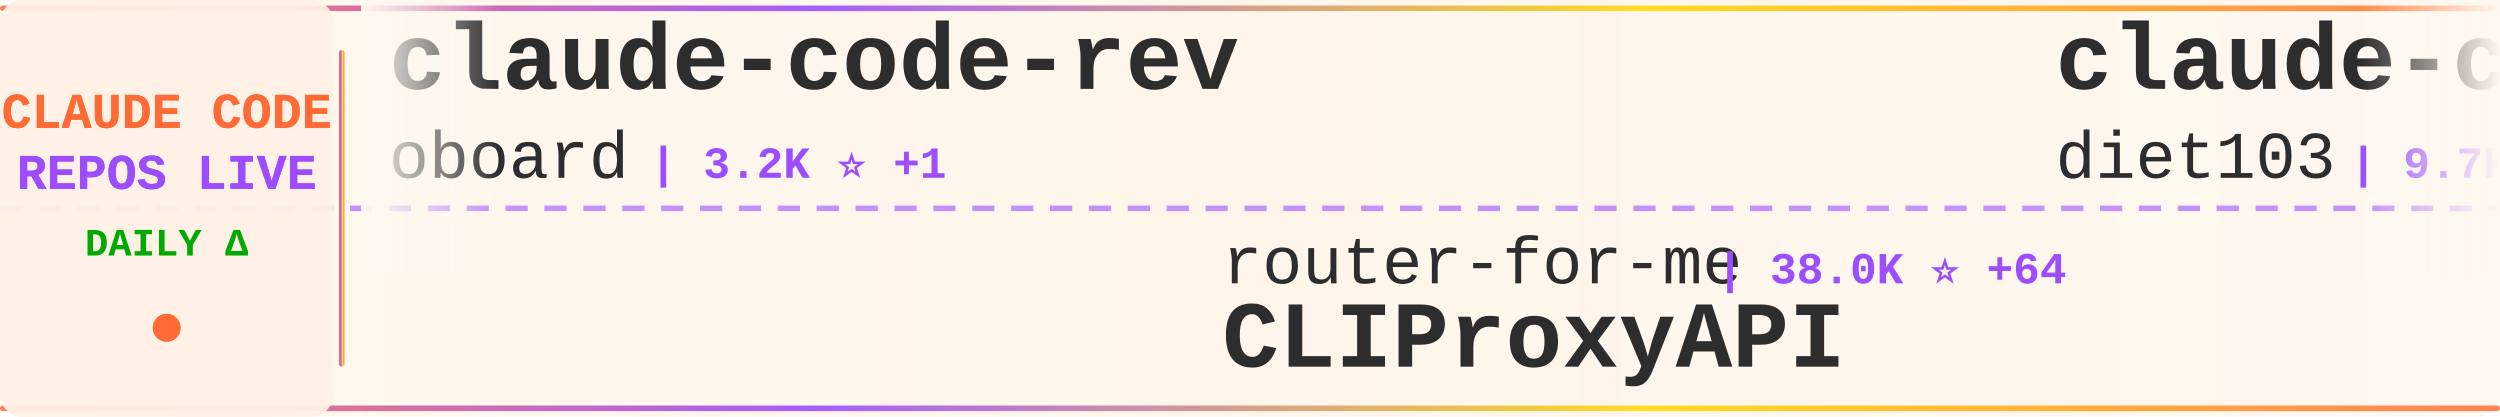
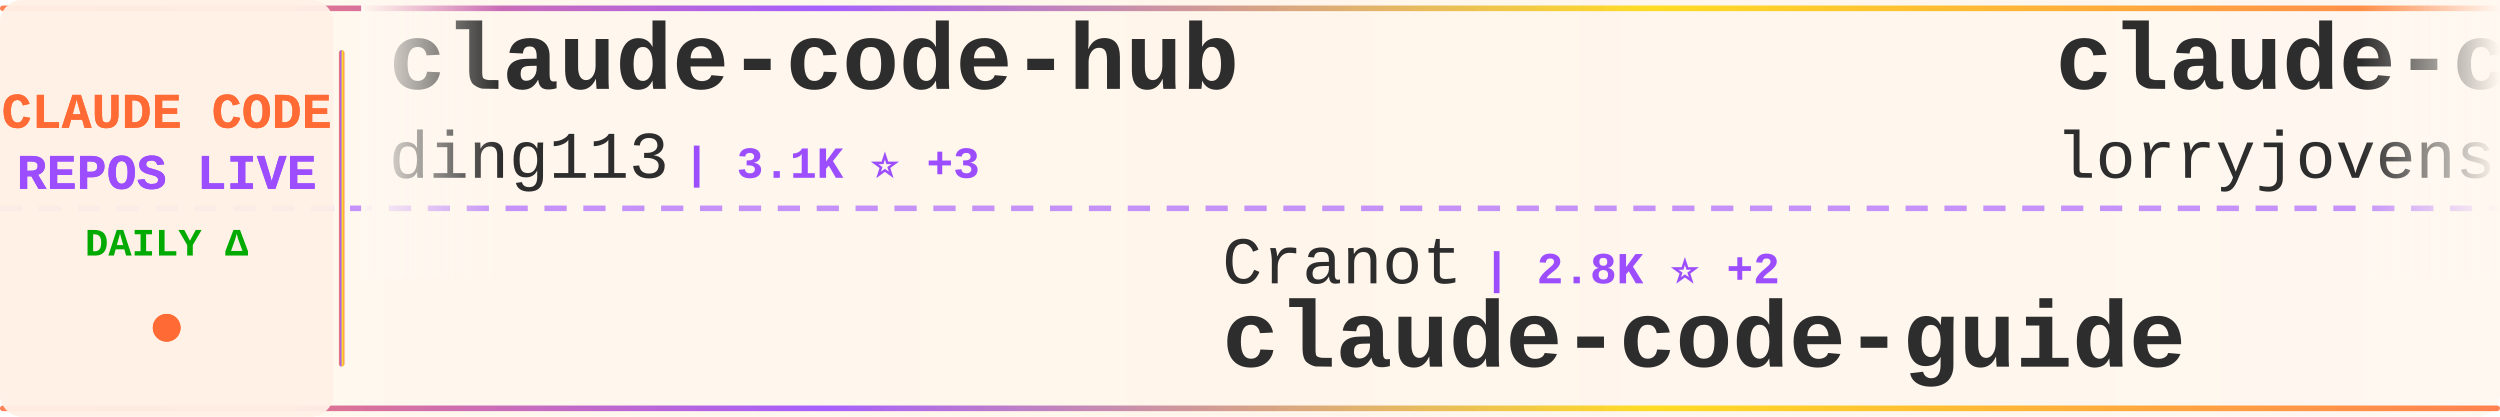
<svg xmlns="http://www.w3.org/2000/svg" width="900" height="150">
  <defs>
    <linearGradient id="tickerBg" x1="0%" y1="0%" x2="100%" y2="0%">
      <stop offset="0%" style="stop-color:#fff8f0;stop-opacity:0.98" />
      <stop offset="50%" style="stop-color:#fff5eb;stop-opacity:1" />
      <stop offset="100%" style="stop-color:#fff8f0;stop-opacity:0.98" />
    </linearGradient>
    <linearGradient id="borderGrad" x1="0%" y1="0%" x2="100%" y2="0%">
      <stop offset="0%" style="stop-color:#FF6B35;stop-opacity:0.85">
        <animate attributeName="stop-opacity" values="0.85;1;0.85" dur="2s" repeatCount="indefinite" />
      </stop>
      <stop offset="33%" style="stop-color:#9C4EFF;stop-opacity:0.9">
        <animate attributeName="stop-opacity" values="0.9;1;0.9" dur="2.2s" repeatCount="indefinite" />
      </stop>
      <stop offset="66%" style="stop-color:#FFD700;stop-opacity:0.85">
        <animate attributeName="stop-opacity" values="0.85;1;0.85" dur="1.8s" repeatCount="indefinite" />
      </stop>
      <stop offset="100%" style="stop-color:#FF6B35;stop-opacity:0.85">
        <animate attributeName="stop-opacity" values="0.85;1;0.85" dur="2s" repeatCount="indefinite" />
      </stop>
    </linearGradient>
    <filter id="textGlow">
      <feGaussianBlur stdDeviation="0.15" result="coloredBlur" />
      <feMerge>
        <feMergeNode in="coloredBlur" />
        <feMergeNode in="SourceGraphic" />
      </feMerge>
    </filter>
    <filter id="metricGlow">
      <feGaussianBlur stdDeviation="0.2" result="coloredBlur" />
      <feMerge>
        <feMergeNode in="coloredBlur" />
        <feMergeNode in="SourceGraphic" />
      </feMerge>
    </filter>
    <linearGradient id="leftFade" x1="0%" y1="0%" x2="100%" y2="0%">
      <stop offset="0%" style="stop-color:#fff8f0;stop-opacity:1" />
      <stop offset="100%" style="stop-color:#fff8f0;stop-opacity:0" />
    </linearGradient>
    <linearGradient id="rightFade" x1="0%" y1="0%" x2="100%" y2="0%">
      <stop offset="0%" style="stop-color:#fff8f0;stop-opacity:0" />
      <stop offset="100%" style="stop-color:#fff8f0;stop-opacity:1" />
    </linearGradient>
  </defs>
  <rect width="900" height="150" fill="url(#tickerBg)" rx="8" />
  <rect x="0" y="2" width="900" height="2" fill="url(#borderGrad)" rx="1" />
  <rect x="0" y="146" width="900" height="2" fill="url(#borderGrad)" rx="1" />
  <line x1="0" y1="75" x2="900" y2="75" stroke="#9C4EFF" stroke-width="2" stroke-dasharray="8 6" opacity="0.6" />
  <rect x="0" y="0" width="120" height="150" fill="#fff0e6" opacity="0.95" rx="8" />
  <text x="60" y="46" font-family="'Courier New', monospace" font-size="18" font-weight="bold" fill="#FF6B35" text-anchor="middle" filter="url(#textGlow)">
    CLAUDE CODE
  </text>
  <text x="60" y="68" font-family="'Courier New', monospace" font-size="18" font-weight="bold" fill="#9C4EFF" text-anchor="middle" filter="url(#textGlow)">
    REPOS LIVE
  </text>
  <text x="60" y="92" font-family="'Courier New', monospace" font-size="14" font-weight="bold" fill="#00aa00" text-anchor="middle">
    DAILY Δ
  </text>
  <circle cx="60" cy="118" r="5" fill="#FF6B35" filter="url(#metricGlow)">
    <animate attributeName="r" values="4;6;4" dur="1.5s" repeatCount="indefinite" />
    <animate attributeName="opacity" values="0.6;1;0.6" dur="1.5s" repeatCount="indefinite" />
  </circle>
  <rect x="122" y="18" width="2" height="114" fill="url(#borderGrad)" rx="1" />
  <clipPath id="tickerClip">
    <rect x="130" y="0" width="770" height="150" />
  </clipPath>
  <g clip-path="url(#tickerClip)">
    <g id="tickerItems">
      <animateTransform attributeName="transform" attributeType="XML" type="translate" from="0 0" to="-3000 0" dur="54s" repeatCount="indefinite" />
      <g transform="translate(0, 0)">
-         <text x="140" y="32" font-family="'Courier New', monospace" font-size="34" font-weight="bold" fill="#2d2d2d">claude-code-rev</text>
-         <text x="140" y="64" font-family="'Courier New', monospace" font-size="24" font-weight="normal" fill="#2d2d2d" opacity="1.0">oboard</text>
-         <text x="234" y="64" font-family="'Courier New', monospace" font-size="16" font-weight="bold" fill="#9C4EFF"> | 3.2K ⭐ +1</text>
+         <text x="140" y="32" font-family="'Courier New', monospace" font-size="34" font-weight="bold" fill="#2d2d2d">claude-code-hub</text>
+         <text x="140" y="64" font-family="'Courier New', monospace" font-size="24" font-weight="normal" fill="#2d2d2d" opacity="1.0">ding113</text>
+         <text x="246" y="64" font-family="'Courier New', monospace" font-size="16" font-weight="bold" fill="#9C4EFF"> | 3.1K ⭐ +3</text>
      </g>
      <g transform="translate(300, 0)">
-         <text x="140" y="102" font-family="'Courier New', monospace" font-size="24" font-weight="normal" fill="#2d2d2d" opacity="1.0">router-for-me</text>
-         <text x="318" y="102" font-family="'Courier New', monospace" font-size="16" font-weight="bold" fill="#9C4EFF"> | 38.0K ⭐ +64</text>
-         <text x="140" y="132" font-family="'Courier New', monospace" font-size="34" font-weight="bold" fill="#2d2d2d">CLIProxyAPI</text>
+         <text x="140" y="102" font-family="'Courier New', monospace" font-size="24" font-weight="normal" fill="#2d2d2d" opacity="1.0">Cranot</text>
+         <text x="234" y="102" font-family="'Courier New', monospace" font-size="16" font-weight="bold" fill="#9C4EFF"> | 2.8K ⭐ +2</text>
+         <text x="140" y="132" font-family="'Courier New', monospace" font-size="34" font-weight="bold" fill="#2d2d2d">claude-code-guide</text>
      </g>
      <g transform="translate(600, 0)">
-         <text x="140" y="32" font-family="'Courier New', monospace" font-size="34" font-weight="bold" fill="#2d2d2d">claude-code-infrastructu...</text>
-         <text x="140" y="64" font-family="'Courier New', monospace" font-size="24" font-weight="normal" fill="#2d2d2d" opacity="1.0">diet103</text>
-         <text x="246" y="64" font-family="'Courier New', monospace" font-size="16" font-weight="bold" fill="#9C4EFF"> | 9.7K ⭐ +2</text>
-       </g>
-       <g transform="translate(900, 0)">
-         <text x="140" y="102" font-family="'Courier New', monospace" font-size="24" font-weight="normal" fill="#2d2d2d" opacity="1.0">Hyper66666</text>
-         <text x="282" y="102" font-family="'Courier New', monospace" font-size="16" font-weight="bold" fill="#9C4EFF"> | 216 ⭐</text>
-         <text x="140" y="132" font-family="'Courier New', monospace" font-size="34" font-weight="bold" fill="#2d2d2d">claude-code-sourcemap</text>
-       </g>
-       <g transform="translate(1200, 0)">
-         <text x="140" y="32" font-family="'Courier New', monospace" font-size="34" font-weight="bold" fill="#2d2d2d">claude-code-sourcemap</text>
-         <text x="140" y="64" font-family="'Courier New', monospace" font-size="24" font-weight="normal" fill="#2d2d2d" opacity="1.0">ChinaSiro</text>
-         <text x="270" y="64" font-family="'Courier New', monospace" font-size="16" font-weight="bold" fill="#9C4EFF"> | 9.4K ⭐ +1</text>
-       </g>
-       <g transform="translate(1500, 0)">
-         <text x="140" y="102" font-family="'Courier New', monospace" font-size="24" font-weight="normal" fill="#2d2d2d" opacity="1.0">777genius</text>
-         <text x="270" y="102" font-family="'Courier New', monospace" font-size="16" font-weight="bold" fill="#9C4EFF"> | 915 ⭐</text>
-         <text x="140" y="132" font-family="'Courier New', monospace" font-size="34" font-weight="bold" fill="#2d2d2d">claude-code-source-code</text>
-       </g>
-       <g transform="translate(1800, 0)">
        <text x="140" y="32" font-family="'Courier New', monospace" font-size="34" font-weight="bold" fill="#2d2d2d">claude-code-rust</text>
        <text x="140" y="64" font-family="'Courier New', monospace" font-size="24" font-weight="normal" fill="#2d2d2d" opacity="1.0">lorryjovens-hub</text>
        <text x="342" y="64" font-family="'Courier New', monospace" font-size="16" font-weight="bold" fill="#9C4EFF"> | 1.6K ⭐ +2</text>
      </g>
+       <g transform="translate(900, 0)">
+         <text x="140" y="102" font-family="'Courier New', monospace" font-size="24" font-weight="normal" fill="#2d2d2d" opacity="1.0">disler</text>
+         <text x="234" y="102" font-family="'Courier New', monospace" font-size="16" font-weight="bold" fill="#9C4EFF"> | 1.4K ⭐ +3</text>
+         <text x="140" y="132" font-family="'Courier New', monospace" font-size="34" font-weight="bold" fill="#2d2d2d">pi-vs-claude-code</text>
+       </g>
+       <g transform="translate(1200, 0)">
+         <text x="140" y="32" font-family="'Courier New', monospace" font-size="34" font-weight="bold" fill="#2d2d2d">claude-code-prompts</text>
+         <text x="140" y="64" font-family="'Courier New', monospace" font-size="24" font-weight="normal" fill="#2d2d2d" opacity="1.0">repowise-dev</text>
+         <text x="306" y="64" font-family="'Courier New', monospace" font-size="16" font-weight="bold" fill="#9C4EFF"> | 1.1K ⭐ +7</text>
+       </g>
+       <g transform="translate(1500, 0)">
+         <text x="140" y="102" font-family="'Courier New', monospace" font-size="24" font-weight="normal" fill="#2d2d2d" opacity="1.0">zebbern</text>
+         <text x="246" y="102" font-family="'Courier New', monospace" font-size="16" font-weight="bold" fill="#9C4EFF"> | 4.3K ⭐ +5</text>
+         <text x="140" y="132" font-family="'Courier New', monospace" font-size="34" font-weight="bold" fill="#2d2d2d">claude-code-guide</text>
+       </g>
+       <g transform="translate(1800, 0)">
+         <text x="140" y="32" font-family="'Courier New', monospace" font-size="34" font-weight="bold" fill="#2d2d2d">claude-code-base-action</text>
+         <text x="140" y="64" font-family="'Courier New', monospace" font-size="24" font-weight="normal" fill="#2d2d2d" opacity="1.0">anthropics</text>
+         <text x="282" y="64" font-family="'Courier New', monospace" font-size="16" font-weight="bold" fill="#9C4EFF"> | 885 ⭐ +2</text>
+       </g>
      <g transform="translate(2100, 0)">
-         <text x="140" y="102" font-family="'Courier New', monospace" font-size="24" font-weight="normal" fill="#2d2d2d" opacity="1.0">ykdojo</text>
-         <text x="234" y="102" font-family="'Courier New', monospace" font-size="16" font-weight="bold" fill="#9C4EFF"> | 8.9K ⭐ +11</text>
-         <text x="140" y="132" font-family="'Courier New', monospace" font-size="34" font-weight="bold" fill="#2d2d2d">claude-code-tips</text>
+         <text x="140" y="102" font-family="'Courier New', monospace" font-size="24" font-weight="normal" fill="#2d2d2d" opacity="1.0">pedrohcgs</text>
+         <text x="270" y="102" font-family="'Courier New', monospace" font-size="16" font-weight="bold" fill="#9C4EFF"> | 1.3K ⭐ +5</text>
+         <text x="140" y="132" font-family="'Courier New', monospace" font-size="34" font-weight="bold" fill="#2d2d2d">claude-code-my-workflow</text>
      </g>
      <g transform="translate(2400, 0)">
-         <text x="140" y="32" font-family="'Courier New', monospace" font-size="34" font-weight="bold" fill="#2d2d2d">ClaudeCode</text>
-         <text x="140" y="64" font-family="'Courier New', monospace" font-size="24" font-weight="normal" fill="#2d2d2d" opacity="1.0">guanshan</text>
-         <text x="258" y="64" font-family="'Courier New', monospace" font-size="16" font-weight="bold" fill="#9C4EFF"> | 60 ⭐</text>
+         <text x="140" y="32" font-family="'Courier New', monospace" font-size="34" font-weight="bold" fill="#2d2d2d">free-claude-code</text>
+         <text x="140" y="64" font-family="'Courier New', monospace" font-size="24" font-weight="normal" fill="#2d2d2d" opacity="1.0">Alishahryar1</text>
+         <text x="306" y="64" font-family="'Courier New', monospace" font-size="16" font-weight="bold" fill="#9C4EFF"> | 36.0K ⭐ +262</text>
      </g>
      <g transform="translate(2700, 0)">
-         <text x="140" y="102" font-family="'Courier New', monospace" font-size="24" font-weight="normal" fill="#2d2d2d" opacity="1.0">fazxes</text>
-         <text x="234" y="102" font-family="'Courier New', monospace" font-size="16" font-weight="bold" fill="#9C4EFF"> | 222 ⭐ +1</text>
-         <text x="140" y="132" font-family="'Courier New', monospace" font-size="34" font-weight="bold" fill="#2d2d2d">Claude-code</text>
+         <text x="140" y="102" font-family="'Courier New', monospace" font-size="24" font-weight="normal" fill="#2d2d2d" opacity="1.0">alejandrobalderas</text>
+         <text x="366" y="102" font-family="'Courier New', monospace" font-size="16" font-weight="bold" fill="#9C4EFF"> | 2.3K ⭐ +13</text>
+         <text x="140" y="132" font-family="'Courier New', monospace" font-size="34" font-weight="bold" fill="#2d2d2d">claude-code-from-source</text>
      </g>
      <g transform="translate(3000, 0)">
-         <text x="140" y="32" font-family="'Courier New', monospace" font-size="34" font-weight="bold" fill="#2d2d2d">claude-code-rev</text>
-         <text x="140" y="64" font-family="'Courier New', monospace" font-size="24" font-weight="normal" fill="#2d2d2d" opacity="1.0">oboard</text>
-         <text x="234" y="64" font-family="'Courier New', monospace" font-size="16" font-weight="bold" fill="#9C4EFF"> | 3.2K ⭐ +1</text>
+         <text x="140" y="32" font-family="'Courier New', monospace" font-size="34" font-weight="bold" fill="#2d2d2d">claude-code-hub</text>
+         <text x="140" y="64" font-family="'Courier New', monospace" font-size="24" font-weight="normal" fill="#2d2d2d" opacity="1.0">ding113</text>
+         <text x="246" y="64" font-family="'Courier New', monospace" font-size="16" font-weight="bold" fill="#9C4EFF"> | 3.1K ⭐ +3</text>
      </g>
      <g transform="translate(3300, 0)">
-         <text x="140" y="102" font-family="'Courier New', monospace" font-size="24" font-weight="normal" fill="#2d2d2d" opacity="1.0">router-for-me</text>
-         <text x="318" y="102" font-family="'Courier New', monospace" font-size="16" font-weight="bold" fill="#9C4EFF"> | 38.0K ⭐ +64</text>
-         <text x="140" y="132" font-family="'Courier New', monospace" font-size="34" font-weight="bold" fill="#2d2d2d">CLIProxyAPI</text>
+         <text x="140" y="102" font-family="'Courier New', monospace" font-size="24" font-weight="normal" fill="#2d2d2d" opacity="1.0">Cranot</text>
+         <text x="234" y="102" font-family="'Courier New', monospace" font-size="16" font-weight="bold" fill="#9C4EFF"> | 2.8K ⭐ +2</text>
+         <text x="140" y="132" font-family="'Courier New', monospace" font-size="34" font-weight="bold" fill="#2d2d2d">claude-code-guide</text>
      </g>
      <g transform="translate(3600, 0)">
-         <text x="140" y="32" font-family="'Courier New', monospace" font-size="34" font-weight="bold" fill="#2d2d2d">claude-code-infrastructu...</text>
-         <text x="140" y="64" font-family="'Courier New', monospace" font-size="24" font-weight="normal" fill="#2d2d2d" opacity="1.0">diet103</text>
-         <text x="246" y="64" font-family="'Courier New', monospace" font-size="16" font-weight="bold" fill="#9C4EFF"> | 9.7K ⭐ +2</text>
+         <text x="140" y="32" font-family="'Courier New', monospace" font-size="34" font-weight="bold" fill="#2d2d2d">claude-code-rust</text>
+         <text x="140" y="64" font-family="'Courier New', monospace" font-size="24" font-weight="normal" fill="#2d2d2d" opacity="1.0">lorryjovens-hub</text>
+         <text x="342" y="64" font-family="'Courier New', monospace" font-size="16" font-weight="bold" fill="#9C4EFF"> | 1.6K ⭐ +2</text>
      </g>
      <g transform="translate(3900, 0)">
-         <text x="140" y="102" font-family="'Courier New', monospace" font-size="24" font-weight="normal" fill="#2d2d2d" opacity="1.0">Hyper66666</text>
-         <text x="282" y="102" font-family="'Courier New', monospace" font-size="16" font-weight="bold" fill="#9C4EFF"> | 216 ⭐</text>
-         <text x="140" y="132" font-family="'Courier New', monospace" font-size="34" font-weight="bold" fill="#2d2d2d">claude-code-sourcemap</text>
+         <text x="140" y="102" font-family="'Courier New', monospace" font-size="24" font-weight="normal" fill="#2d2d2d" opacity="1.0">disler</text>
+         <text x="234" y="102" font-family="'Courier New', monospace" font-size="16" font-weight="bold" fill="#9C4EFF"> | 1.4K ⭐ +3</text>
+         <text x="140" y="132" font-family="'Courier New', monospace" font-size="34" font-weight="bold" fill="#2d2d2d">pi-vs-claude-code</text>
      </g>
    </g>
  </g>
  <rect x="130" y="0" width="50" height="100" fill="url(#leftFade)" />
  <rect x="850" y="0" width="50" height="100" fill="url(#rightFade)" />
</svg>
